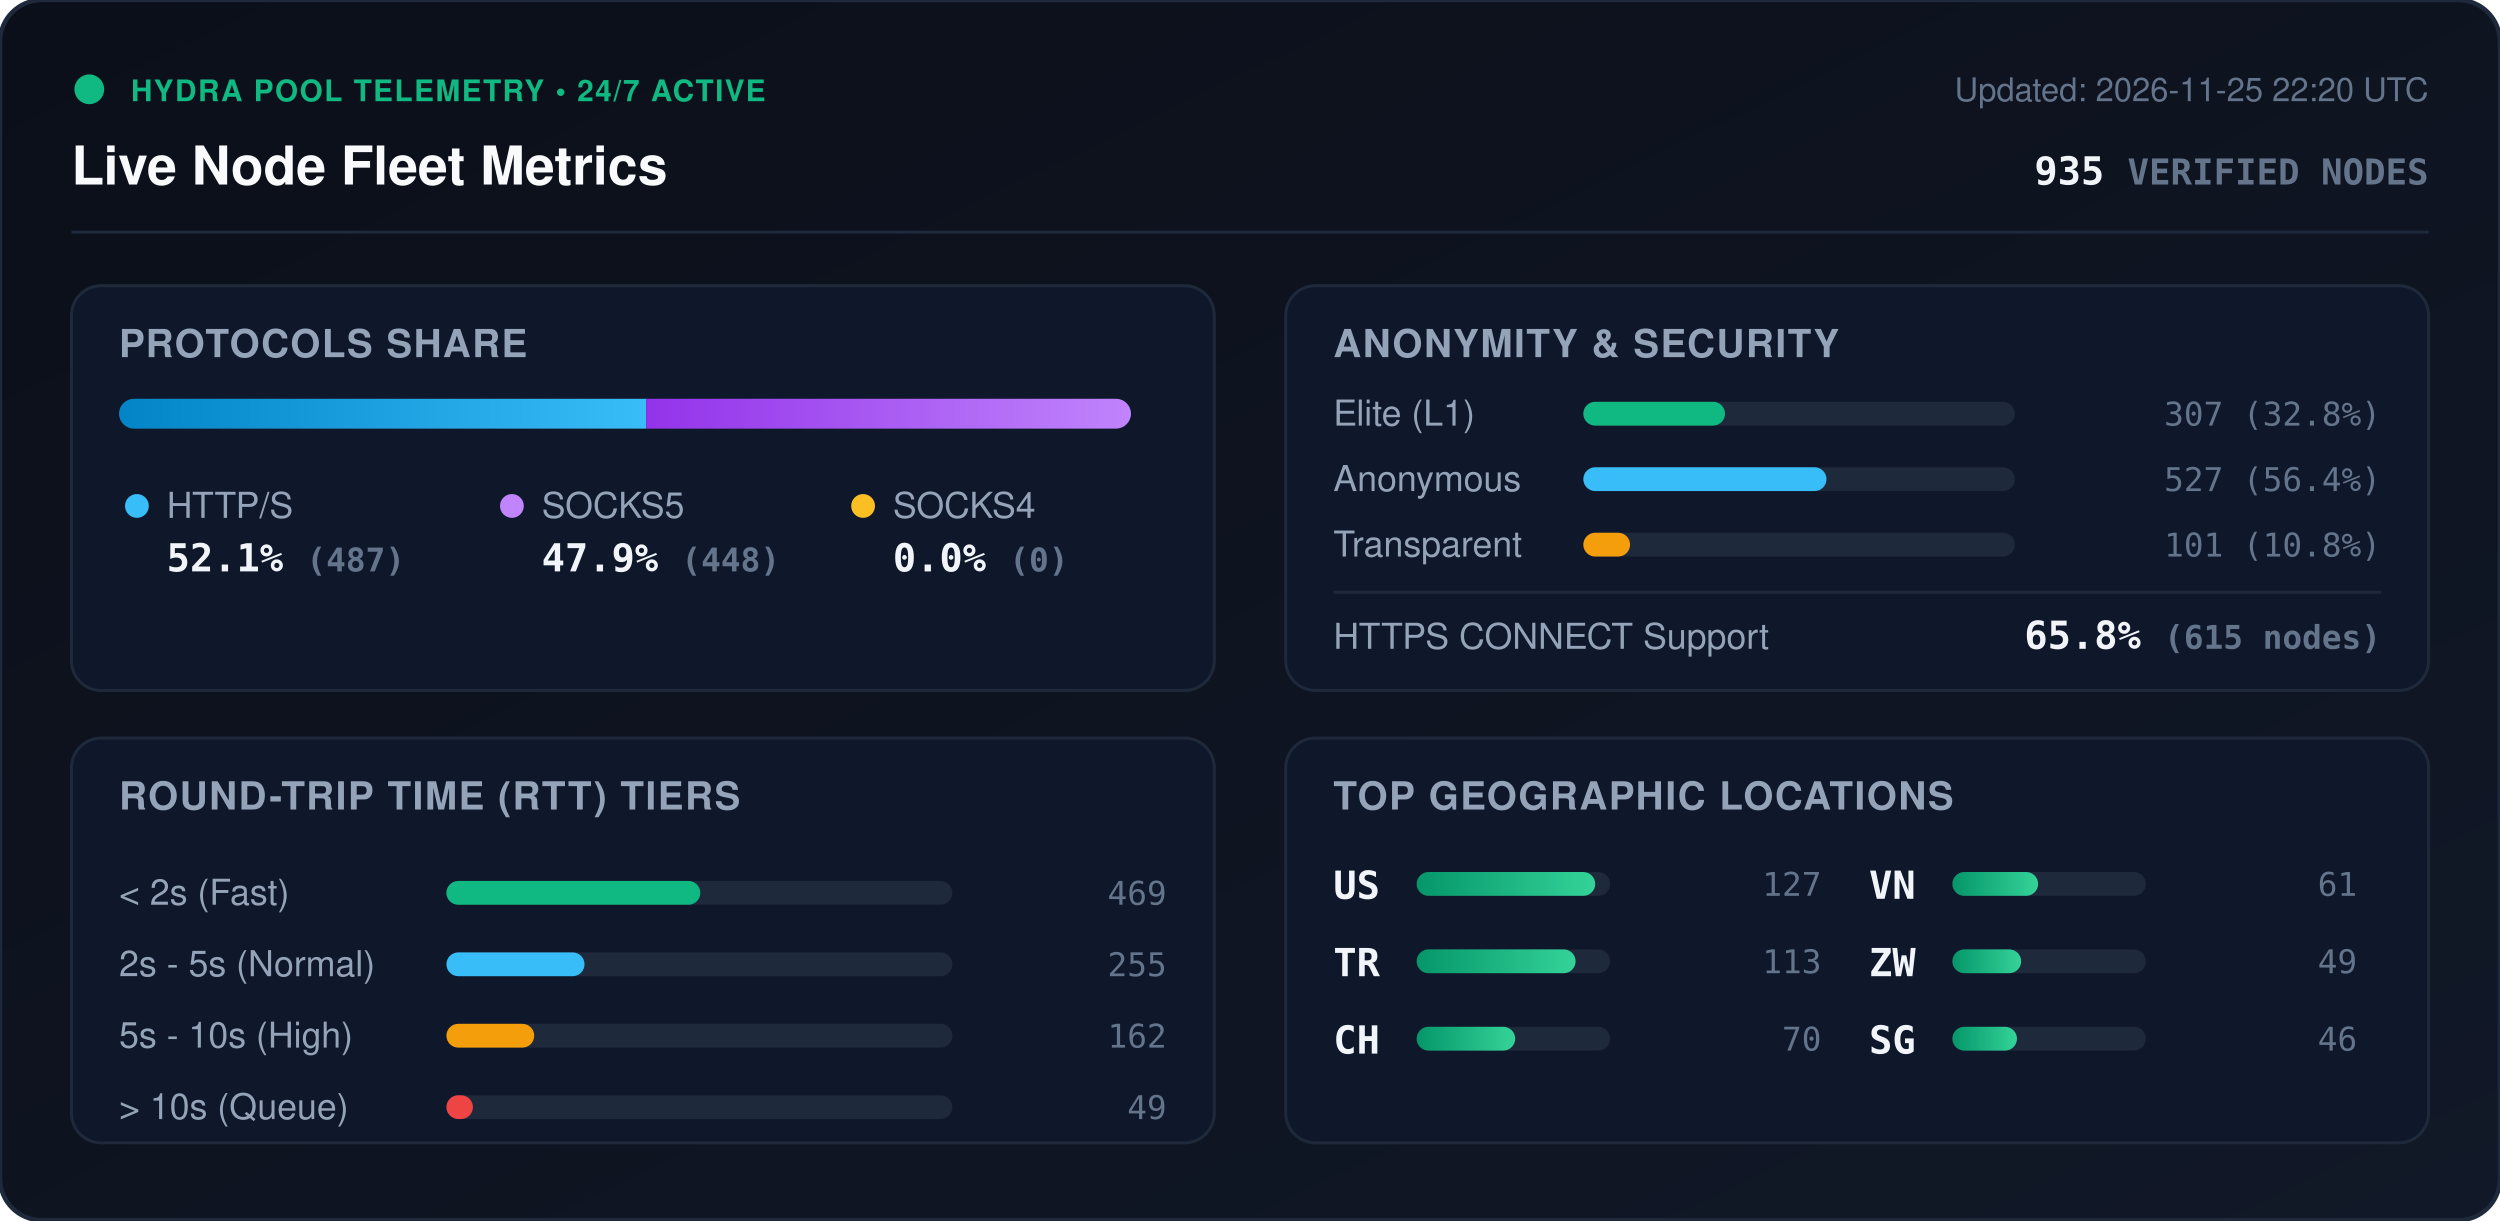
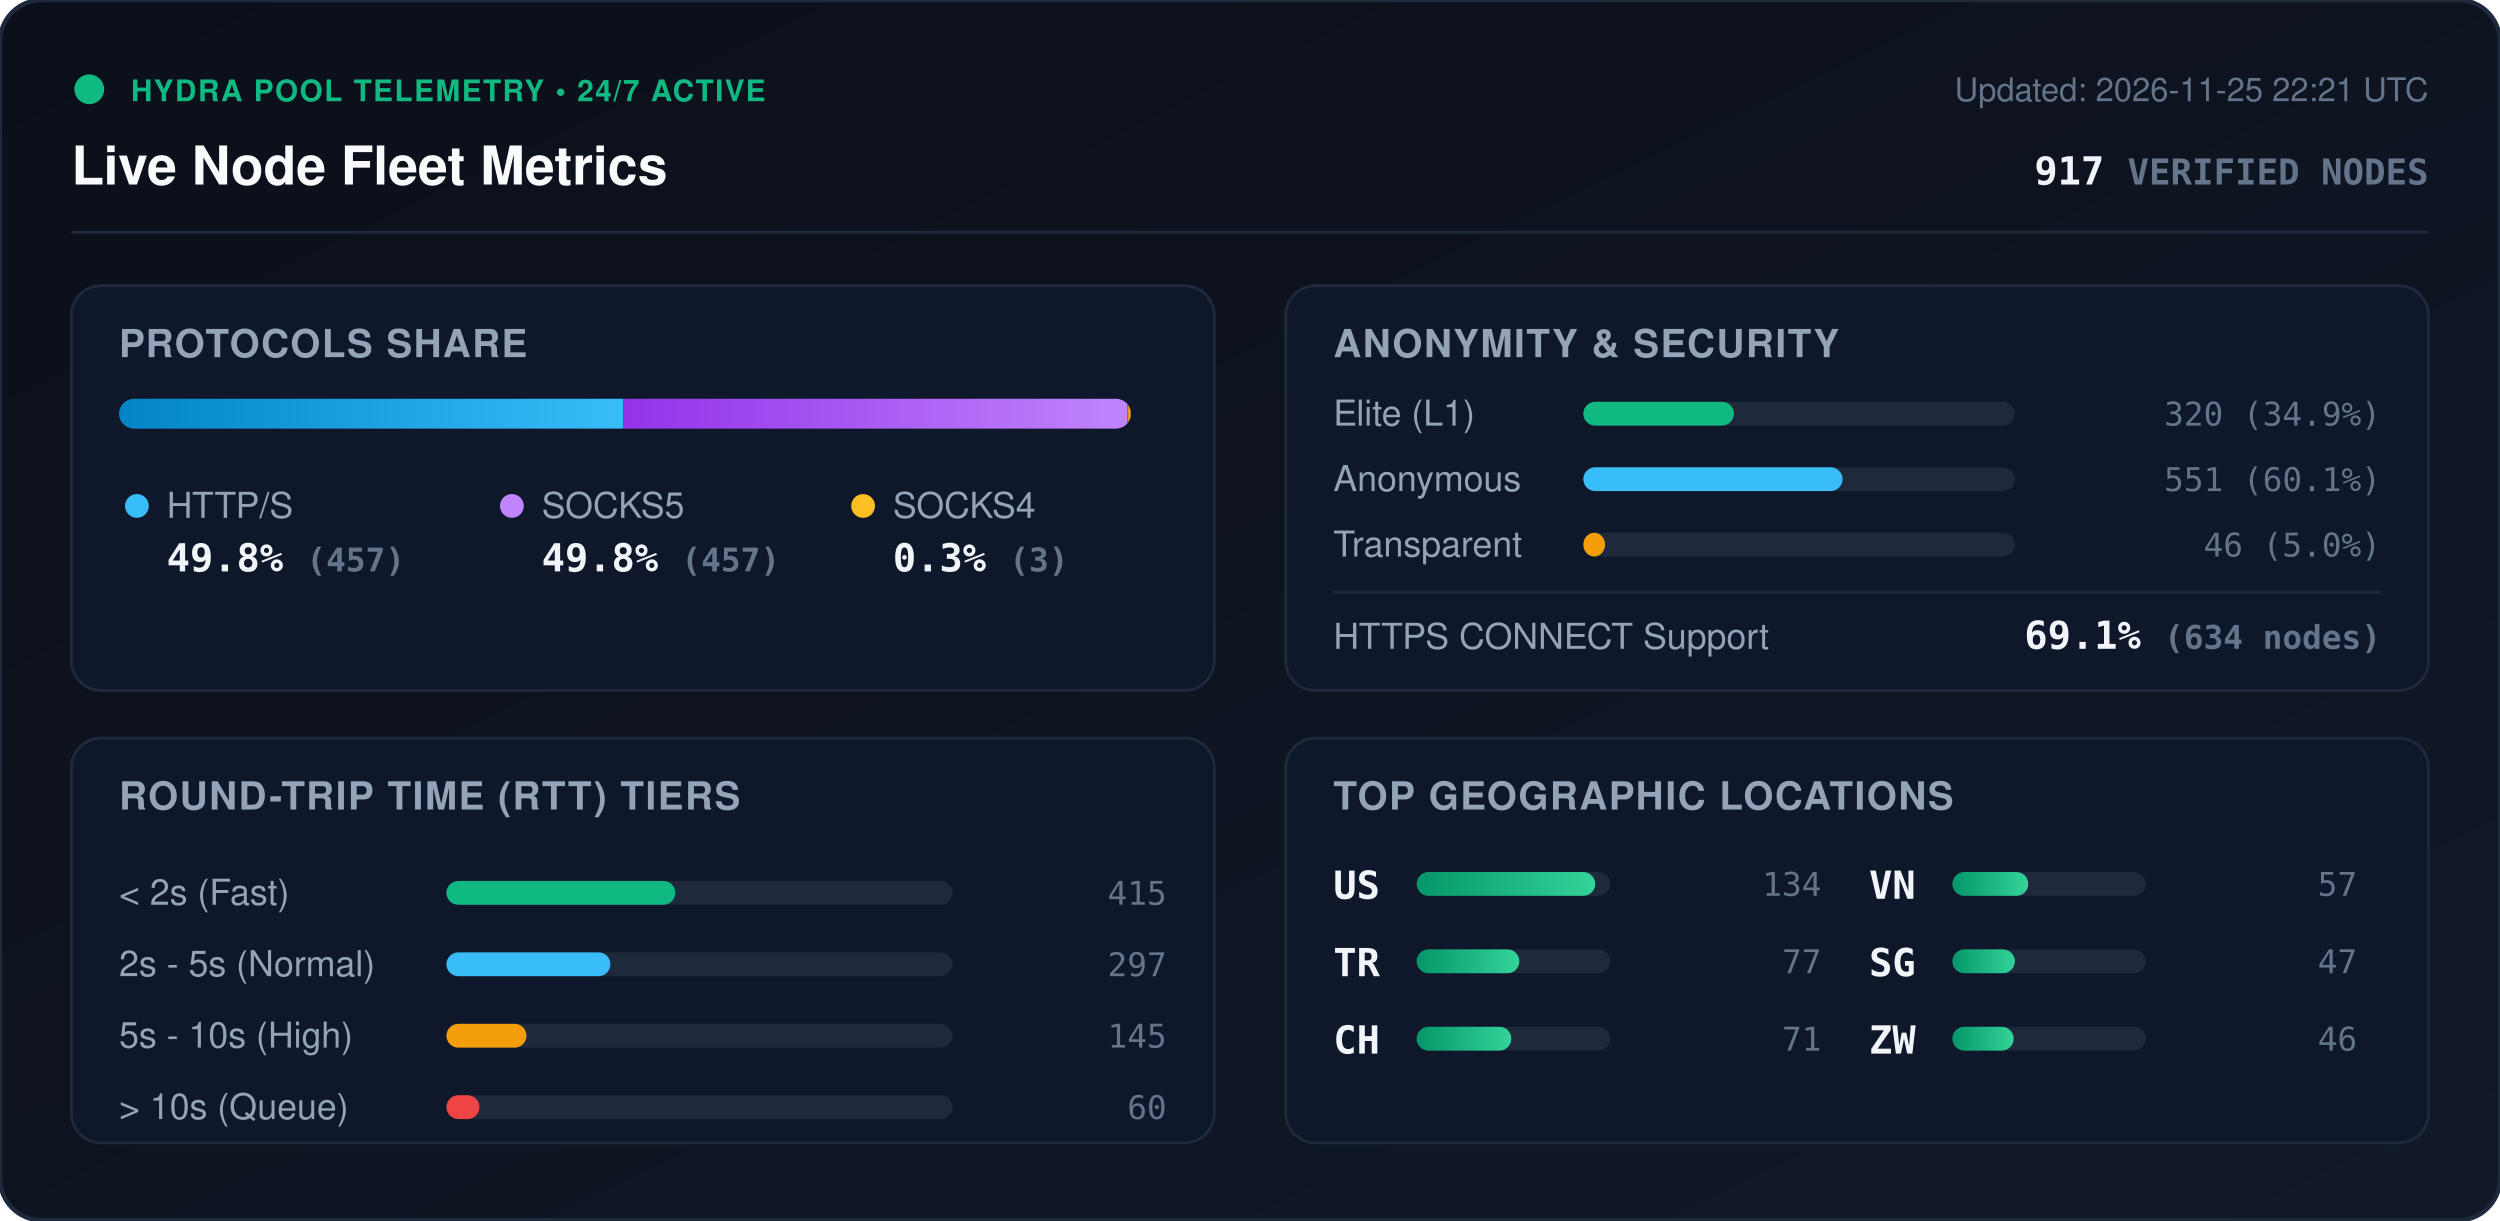
<svg xmlns="http://www.w3.org/2000/svg" viewBox="0 0 840 410" width="840" height="410" style="max-width: 100%; height: auto;">
  <defs>
    <linearGradient id="bg" x1="0%" y1="0%" x2="100%" y2="100%">
      <stop offset="0%" stop-color="#0b0f19" />
      <stop offset="100%" stop-color="#111827" />
    </linearGradient>
    <linearGradient id="bar-http" x1="0%" y1="0%" x2="100%" y2="0%">
      <stop offset="0%" stop-color="#0284c7" />
      <stop offset="100%" stop-color="#38bdf8" />
    </linearGradient>
    <linearGradient id="bar-socks5" x1="0%" y1="0%" x2="100%" y2="0%">
      <stop offset="0%" stop-color="#9333ea" />
      <stop offset="100%" stop-color="#c084fc" />
    </linearGradient>
    <linearGradient id="bar-socks4" x1="0%" y1="0%" x2="100%" y2="0%">
      <stop offset="0%" stop-color="#d97706" />
      <stop offset="100%" stop-color="#fbbf24" />
    </linearGradient>
    <linearGradient id="bar-green" x1="0%" y1="0%" x2="100%" y2="0%">
      <stop offset="0%" stop-color="#059669" />
      <stop offset="100%" stop-color="#34d399" />
    </linearGradient>
    <clipPath id="prog-track-clip">
      <rect width="340.0" height="10" rx="5" />
    </clipPath>
    <style>
      .title { font: 700 18px -apple-system, BlinkMacSystemFont, 'Segoe UI', Helvetica, Arial, sans-serif; fill: #f8fafc; }
      .sub { font: 500 11px -apple-system, BlinkMacSystemFont, 'Segoe UI', Helvetica, Arial, sans-serif; fill: #64748b; }
      .section-hdr { font: 600 13px -apple-system, BlinkMacSystemFont, 'Segoe UI', Helvetica, Arial, sans-serif; fill: #94a3b8; letter-spacing: 0.5px; }
      .metric-val { font: 700 13px -apple-system, BlinkMacSystemFont, 'Segoe UI', Helvetica, Arial, sans-serif; fill: #f1f5f9; }
      .metric-lbl { font: 500 12px -apple-system, BlinkMacSystemFont, 'Segoe UI', Helvetica, Arial, sans-serif; fill: #94a3b8; }
      .badge-txt { font: 700 10px -apple-system, BlinkMacSystemFont, 'Segoe UI', Helvetica, Arial, sans-serif; fill: #10b981; letter-spacing: 0.5px; }
      .mono { font-family: ui-monospace, SFMono-Regular, Menlo, Monaco, Consolas, monospace; }
      .pulse { animation: beacon 2s infinite ease-in-out; }
      @keyframes beacon { 0%, 100% { opacity: 1; } 50% { opacity: 0.35; } }
    </style>
  </defs>
  <rect width="840" height="410" rx="14" fill="url(#bg)" stroke="#1e293b" stroke-width="1.5" />
  <g transform="translate(24, 24)">
    <circle cx="6" cy="6" r="5" fill="#10b981" class="pulse" />
    <text x="20" y="10" class="badge-txt">HYDRA POOL TELEMETRY • 24/7 ACTIVE</text>
    <text x="0" y="38" class="title">Live Node Fleet Metrics</text>
-     <text x="792" y="10" text-anchor="end" class="sub">Updated: 2026-11-25 22:20 UTC</text>
-     <text x="792" y="38" text-anchor="end" class="metric-val mono" fill="#38bdf8">935 <tspan font-size="12" fill="#64748b">VERIFIED NODES</tspan>
+     <text x="792" y="10" text-anchor="end" class="sub">Updated: 2026-11-25 22:21 UTC</text>
+     <text x="792" y="38" text-anchor="end" class="metric-val mono" fill="#38bdf8">917 <tspan font-size="12" fill="#64748b">VERIFIED NODES</tspan>
    </text>
  </g>
  <line x1="24" y1="78" x2="816" y2="78" stroke="#1e293b" stroke-width="1" />
  <g transform="translate(24, 96)">
    <rect width="384" height="136" rx="10" fill="#0f172a" stroke="#1e293b" />
    <text x="16" y="24" class="section-hdr">PROTOCOLS SHARE</text>
    <g transform="translate(16, 38)">
      <rect width="340.0" height="10" rx="5" fill="#1e293b" />
      <g clip-path="url(#prog-track-clip)">
-         <rect x="0" width="177.1" height="10" fill="url(#bar-http)" />
-         <rect x="177.1" width="162.9" height="10" fill="url(#bar-socks5)" />
-         <rect x="340.0" width="0.0" height="10" fill="url(#bar-socks4)" />
+         <rect x="0" width="169.4" height="10" fill="url(#bar-http)" />
+         <rect x="169.4" width="169.4" height="10" fill="url(#bar-socks5)" />
+         <rect x="338.8" width="1.1" height="10" fill="url(#bar-socks4)" />
      </g>
    </g>
    <g transform="translate(16, 68)">
      <circle cx="6" cy="6" r="4" fill="#38bdf8" />
      <text x="16" y="10" class="metric-lbl">HTTP/S</text>
-       <text x="16" y="28" class="metric-val mono">52.1% <tspan font-size="11" fill="#64748b">(487)</tspan>
+       <text x="16" y="28" class="metric-val mono">49.8% <tspan font-size="11" fill="#64748b">(457)</tspan>
      </text>
      <circle cx="132" cy="6" r="4" fill="#c084fc" />
      <text x="142" y="10" class="metric-lbl">SOCKS5</text>
-       <text x="142" y="28" class="metric-val mono">47.9% <tspan font-size="11" fill="#64748b">(448)</tspan>
+       <text x="142" y="28" class="metric-val mono">49.8% <tspan font-size="11" fill="#64748b">(457)</tspan>
      </text>
      <circle cx="250" cy="6" r="4" fill="#fbbf24" />
      <text x="260" y="10" class="metric-lbl">SOCKS4</text>
-       <text x="260" y="28" class="metric-val mono">0.0% <tspan font-size="11" fill="#64748b">(0)</tspan>
+       <text x="260" y="28" class="metric-val mono">0.3% <tspan font-size="11" fill="#64748b">(3)</tspan>
      </text>
    </g>
  </g>
  <g transform="translate(432, 96)">
    <rect width="384" height="136" rx="10" fill="#0f172a" stroke="#1e293b" />
    <text x="16" y="24" class="section-hdr">ANONYMITY &amp; SECURITY</text>
    <text x="16" y="47" class="metric-lbl">Elite (L1)</text>
    <rect x="100" y="39" width="145.0" height="8" rx="4" fill="#1e293b" />
-     <rect x="100" y="39" width="47.6" height="8" rx="4" fill="#10b981" />
-     <text x="368" y="47" text-anchor="end" class="mono sub" fill="#e2e8f0">307 (32.8%)</text>
+     <rect x="100" y="39" width="50.6" height="8" rx="4" fill="#10b981" />
+     <text x="368" y="47" text-anchor="end" class="mono sub" fill="#e2e8f0">320 (34.9%)</text>
    <text x="16" y="69" class="metric-lbl">Anonymous</text>
    <rect x="100" y="61" width="145.0" height="8" rx="4" fill="#1e293b" />
-     <rect x="100" y="61" width="81.7" height="8" rx="4" fill="#38bdf8" />
-     <text x="368" y="69" text-anchor="end" class="mono sub" fill="#e2e8f0">527 (56.4%)</text>
+     <rect x="100" y="61" width="87.1" height="8" rx="4" fill="#38bdf8" />
+     <text x="368" y="69" text-anchor="end" class="mono sub" fill="#e2e8f0">551 (60.1%)</text>
    <text x="16" y="91" class="metric-lbl">Transparent</text>
    <rect x="100" y="83" width="145.0" height="8" rx="4" fill="#1e293b" />
-     <rect x="100" y="83" width="15.7" height="8" rx="4" fill="#f59e0b" />
-     <text x="368" y="91" text-anchor="end" class="mono sub" fill="#e2e8f0">101 (10.8%)</text>
+     <rect x="100" y="83" width="7.3" height="8" rx="4" fill="#f59e0b" />
+     <text x="368" y="91" text-anchor="end" class="mono sub" fill="#e2e8f0">46 (5.0%)</text>
    <line x1="16" y1="103" x2="368" y2="103" stroke="#1e293b" stroke-width="1" />
    <text x="16" y="122" class="metric-lbl">HTTPS CONNECT Support</text>
-     <text x="368" y="122" text-anchor="end" class="metric-val mono" fill="#34d399">65.8% <tspan font-size="11" fill="#64748b">(615 nodes)</tspan>
+     <text x="368" y="122" text-anchor="end" class="metric-val mono" fill="#34d399">69.1% <tspan font-size="11" fill="#64748b">(634 nodes)</tspan>
    </text>
  </g>
  <g transform="translate(24, 248)">
    <rect width="384" height="136" rx="10" fill="#0f172a" stroke="#1e293b" />
    <text x="16" y="24" class="section-hdr">ROUND-TRIP TIME (RTT) TIERS</text>
    <g transform="translate(16, 42)">
      <text x="0" y="14" class="metric-lbl">&lt; 2s (Fast)</text>
      <rect x="110" y="6" width="170" height="8" rx="4" fill="#1e293b" />
-       <rect x="110" y="6" width="85.3" height="8" rx="4" fill="#10b981" />
-       <text x="352" y="14" text-anchor="end" class="mono sub">469</text>
+       <rect x="110" y="6" width="76.9" height="8" rx="4" fill="#10b981" />
+       <text x="352" y="14" text-anchor="end" class="mono sub">415</text>
      <text x="0" y="38" class="metric-lbl">2s - 5s (Normal)</text>
      <rect x="110" y="30" width="170" height="8" rx="4" fill="#1e293b" />
-       <rect x="110" y="30" width="46.4" height="8" rx="4" fill="#38bdf8" />
-       <text x="352" y="38" text-anchor="end" class="mono sub">255</text>
+       <rect x="110" y="30" width="55.1" height="8" rx="4" fill="#38bdf8" />
+       <text x="352" y="38" text-anchor="end" class="mono sub">297</text>
      <text x="0" y="62" class="metric-lbl">5s - 10s (High)</text>
      <rect x="110" y="54" width="170" height="8" rx="4" fill="#1e293b" />
-       <rect x="110" y="54" width="29.5" height="8" rx="4" fill="#f59e0b" />
-       <text x="352" y="62" text-anchor="end" class="mono sub">162</text>
+       <rect x="110" y="54" width="26.9" height="8" rx="4" fill="#f59e0b" />
+       <text x="352" y="62" text-anchor="end" class="mono sub">145</text>
      <text x="0" y="86" class="metric-lbl">&gt; 10s (Queue)</text>
      <rect x="110" y="78" width="170" height="8" rx="4" fill="#1e293b" />
-       <rect x="110" y="78" width="8.9" height="8" rx="4" fill="#ef4444" />
-       <text x="352" y="86" text-anchor="end" class="mono sub">49</text>
+       <rect x="110" y="78" width="11.1" height="8" rx="4" fill="#ef4444" />
+       <text x="352" y="86" text-anchor="end" class="mono sub">60</text>
    </g>
  </g>
  <g transform="translate(432, 248)">
    <rect width="384" height="136" rx="10" fill="#0f172a" stroke="#1e293b" />
    <text x="16" y="24" class="section-hdr">TOP GEOGRAPHIC LOCATIONS</text>
    <g transform="translate(16, 42)">
      <g transform="translate(0, 0)">
        <text x="0" y="12" class="mono metric-val" font-size="12">US</text>
        <rect x="28" y="3" width="65" height="8" rx="4" fill="#1e293b" />
        <rect x="28" y="3" width="60.0" height="8" rx="4" fill="url(#bar-green)" />
-         <text x="164" y="11" text-anchor="end" class="mono sub">127</text>
+         <text x="164" y="11" text-anchor="end" class="mono sub">134</text>
      </g>
      <g transform="translate(0, 26)">
        <text x="0" y="12" class="mono metric-val" font-size="12">TR</text>
        <rect x="28" y="3" width="65" height="8" rx="4" fill="#1e293b" />
-         <rect x="28" y="3" width="53.4" height="8" rx="4" fill="url(#bar-green)" />
-         <text x="164" y="11" text-anchor="end" class="mono sub">113</text>
+         <rect x="28" y="3" width="34.5" height="8" rx="4" fill="url(#bar-green)" />
+         <text x="164" y="11" text-anchor="end" class="mono sub">77</text>
      </g>
      <g transform="translate(0, 52)">
        <text x="0" y="12" class="mono metric-val" font-size="12">CH</text>
        <rect x="28" y="3" width="65" height="8" rx="4" fill="#1e293b" />
-         <rect x="28" y="3" width="33.1" height="8" rx="4" fill="url(#bar-green)" />
-         <text x="164" y="11" text-anchor="end" class="mono sub">70</text>
+         <rect x="28" y="3" width="31.8" height="8" rx="4" fill="url(#bar-green)" />
+         <text x="164" y="11" text-anchor="end" class="mono sub">71</text>
      </g>
      <g transform="translate(180, 0)">
        <text x="0" y="12" class="mono metric-val" font-size="12">VN</text>
        <rect x="28" y="3" width="65" height="8" rx="4" fill="#1e293b" />
-         <rect x="28" y="3" width="28.8" height="8" rx="4" fill="url(#bar-green)" />
-         <text x="164" y="11" text-anchor="end" class="mono sub">61</text>
+         <rect x="28" y="3" width="25.5" height="8" rx="4" fill="url(#bar-green)" />
+         <text x="164" y="11" text-anchor="end" class="mono sub">57</text>
      </g>
      <g transform="translate(180, 26)">
+         <text x="0" y="12" class="mono metric-val" font-size="12">SG</text>
+         <rect x="28" y="3" width="65" height="8" rx="4" fill="#1e293b" />
+         <rect x="28" y="3" width="21.0" height="8" rx="4" fill="url(#bar-green)" />
+         <text x="164" y="11" text-anchor="end" class="mono sub">47</text>
+       </g>
+       <g transform="translate(180, 52)">
        <text x="0" y="12" class="mono metric-val" font-size="12">ZW</text>
        <rect x="28" y="3" width="65" height="8" rx="4" fill="#1e293b" />
-         <rect x="28" y="3" width="23.1" height="8" rx="4" fill="url(#bar-green)" />
-         <text x="164" y="11" text-anchor="end" class="mono sub">49</text>
-       </g>
-       <g transform="translate(180, 52)">
-         <text x="0" y="12" class="mono metric-val" font-size="12">SG</text>
-         <rect x="28" y="3" width="65" height="8" rx="4" fill="#1e293b" />
-         <rect x="28" y="3" width="21.7" height="8" rx="4" fill="url(#bar-green)" />
+         <rect x="28" y="3" width="20.6" height="8" rx="4" fill="url(#bar-green)" />
        <text x="164" y="11" text-anchor="end" class="mono sub">46</text>
      </g>
    </g>
  </g>
</svg>
